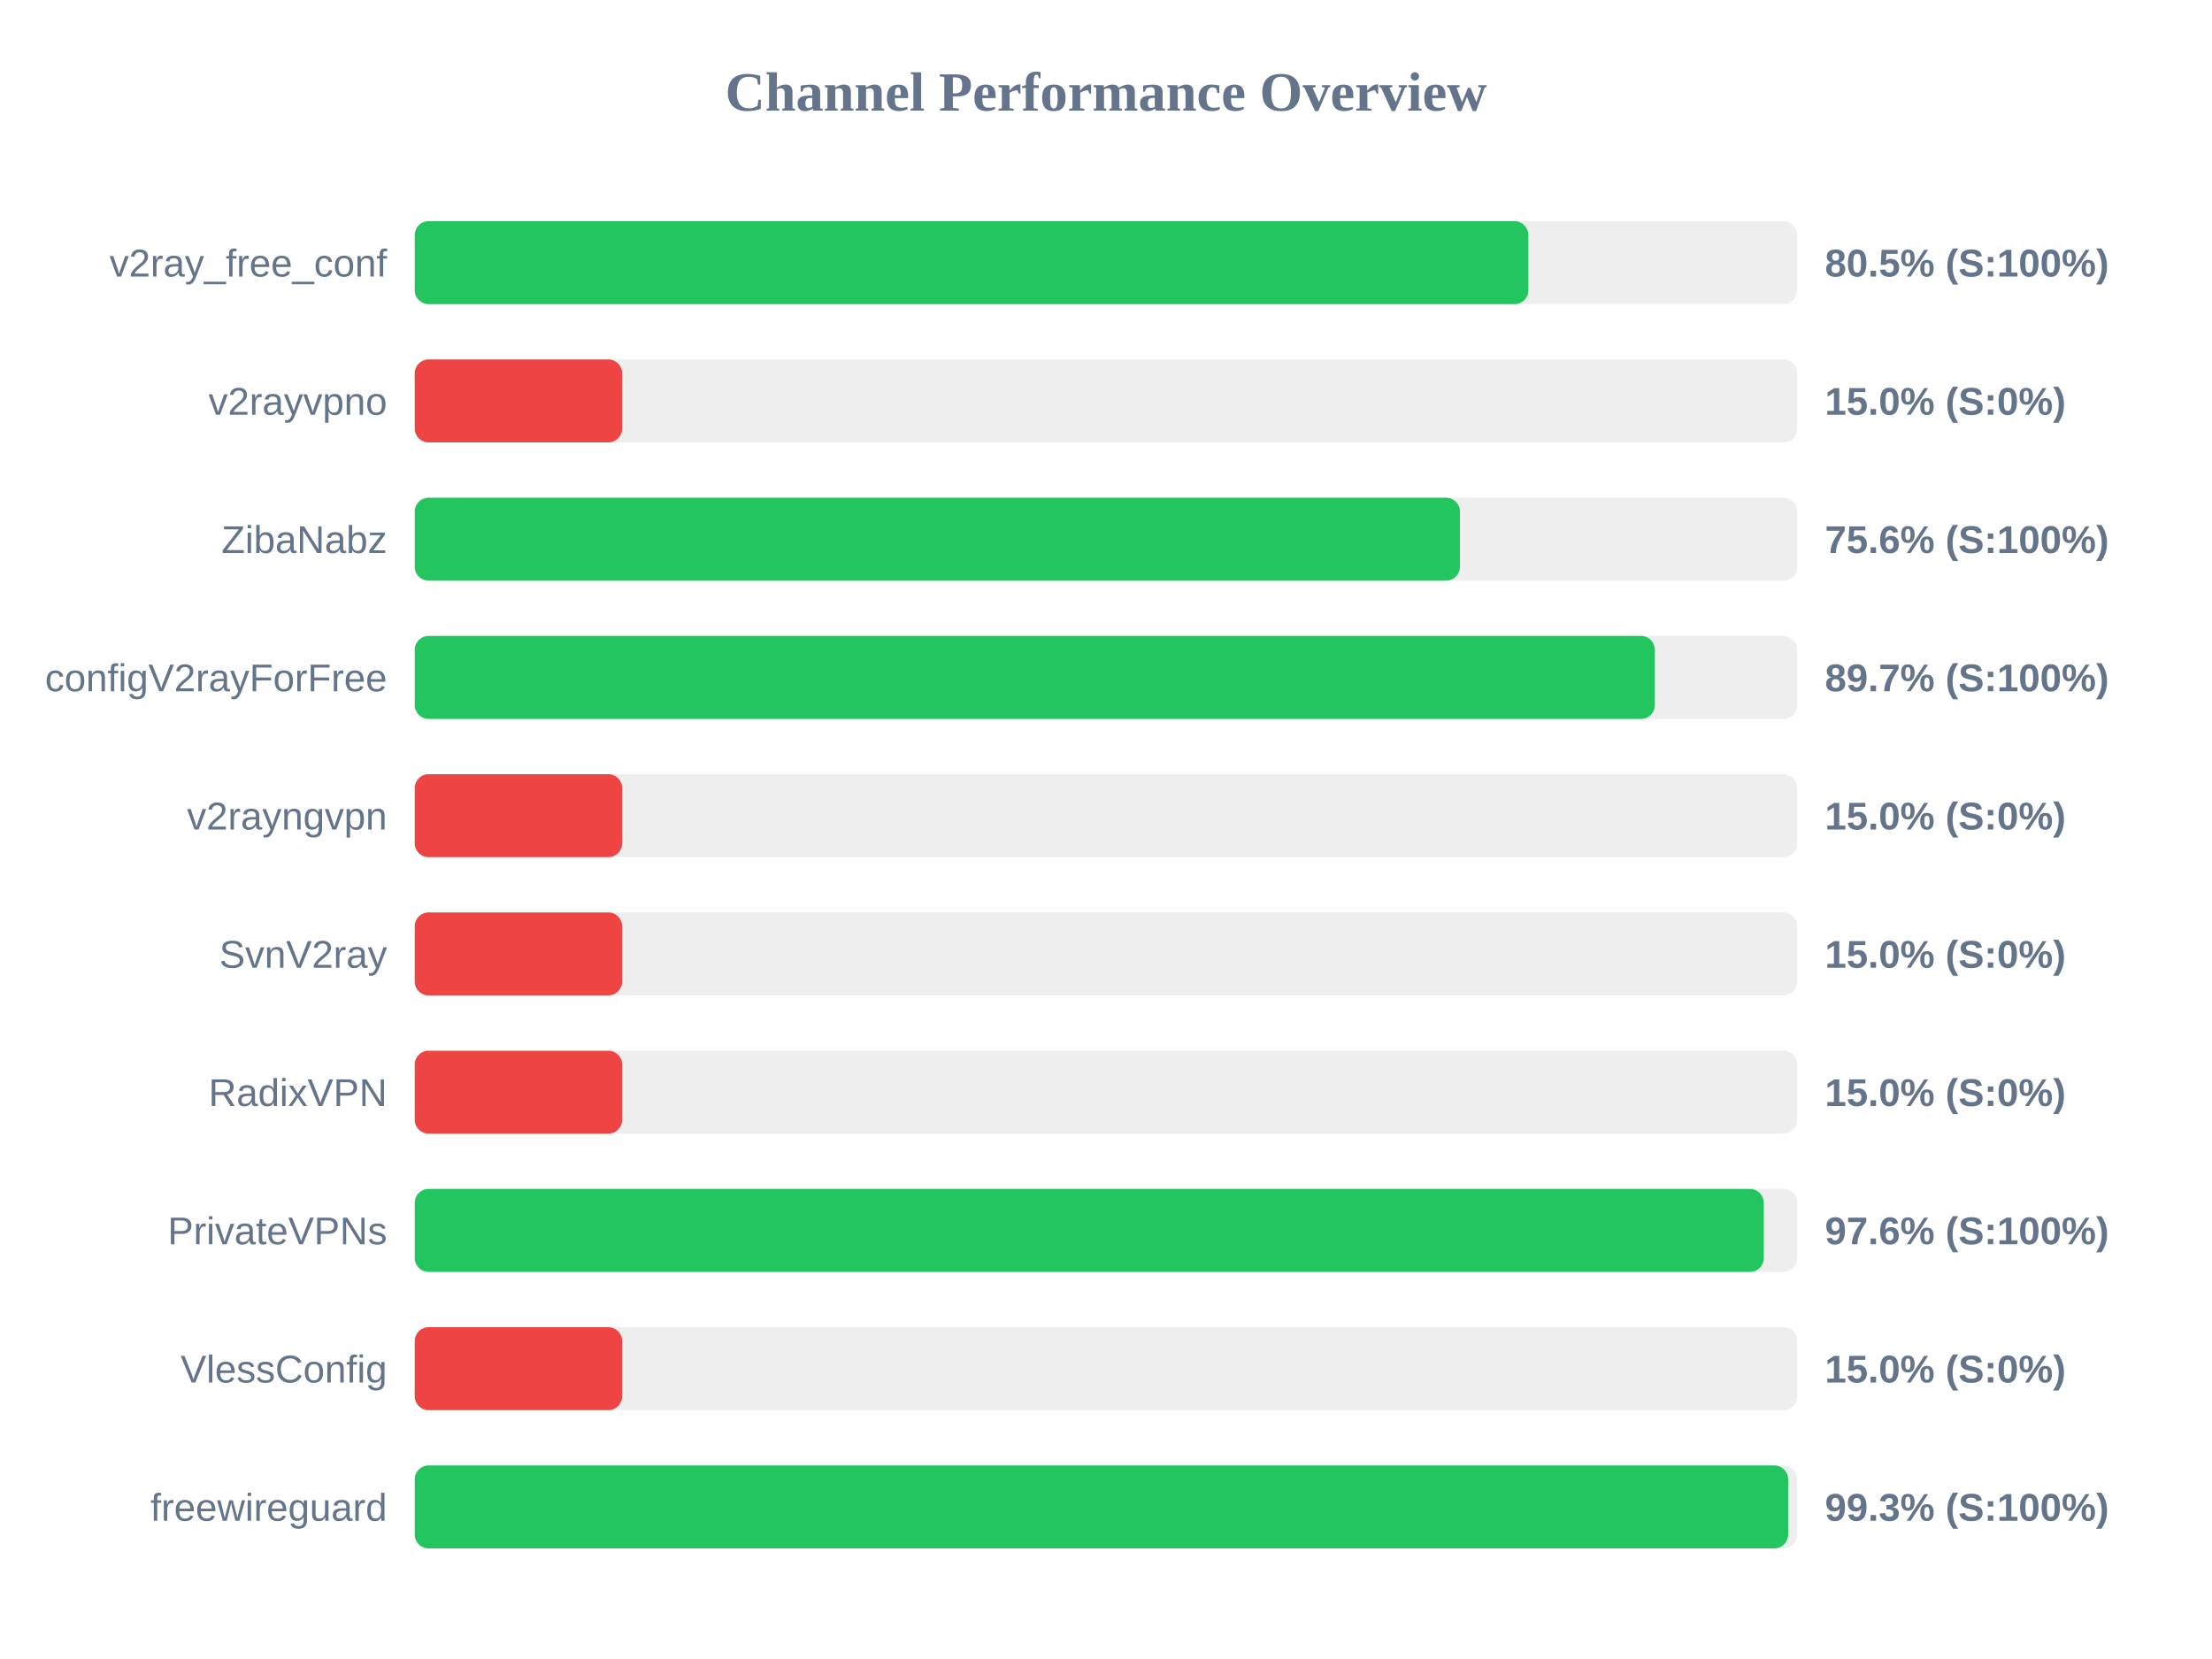
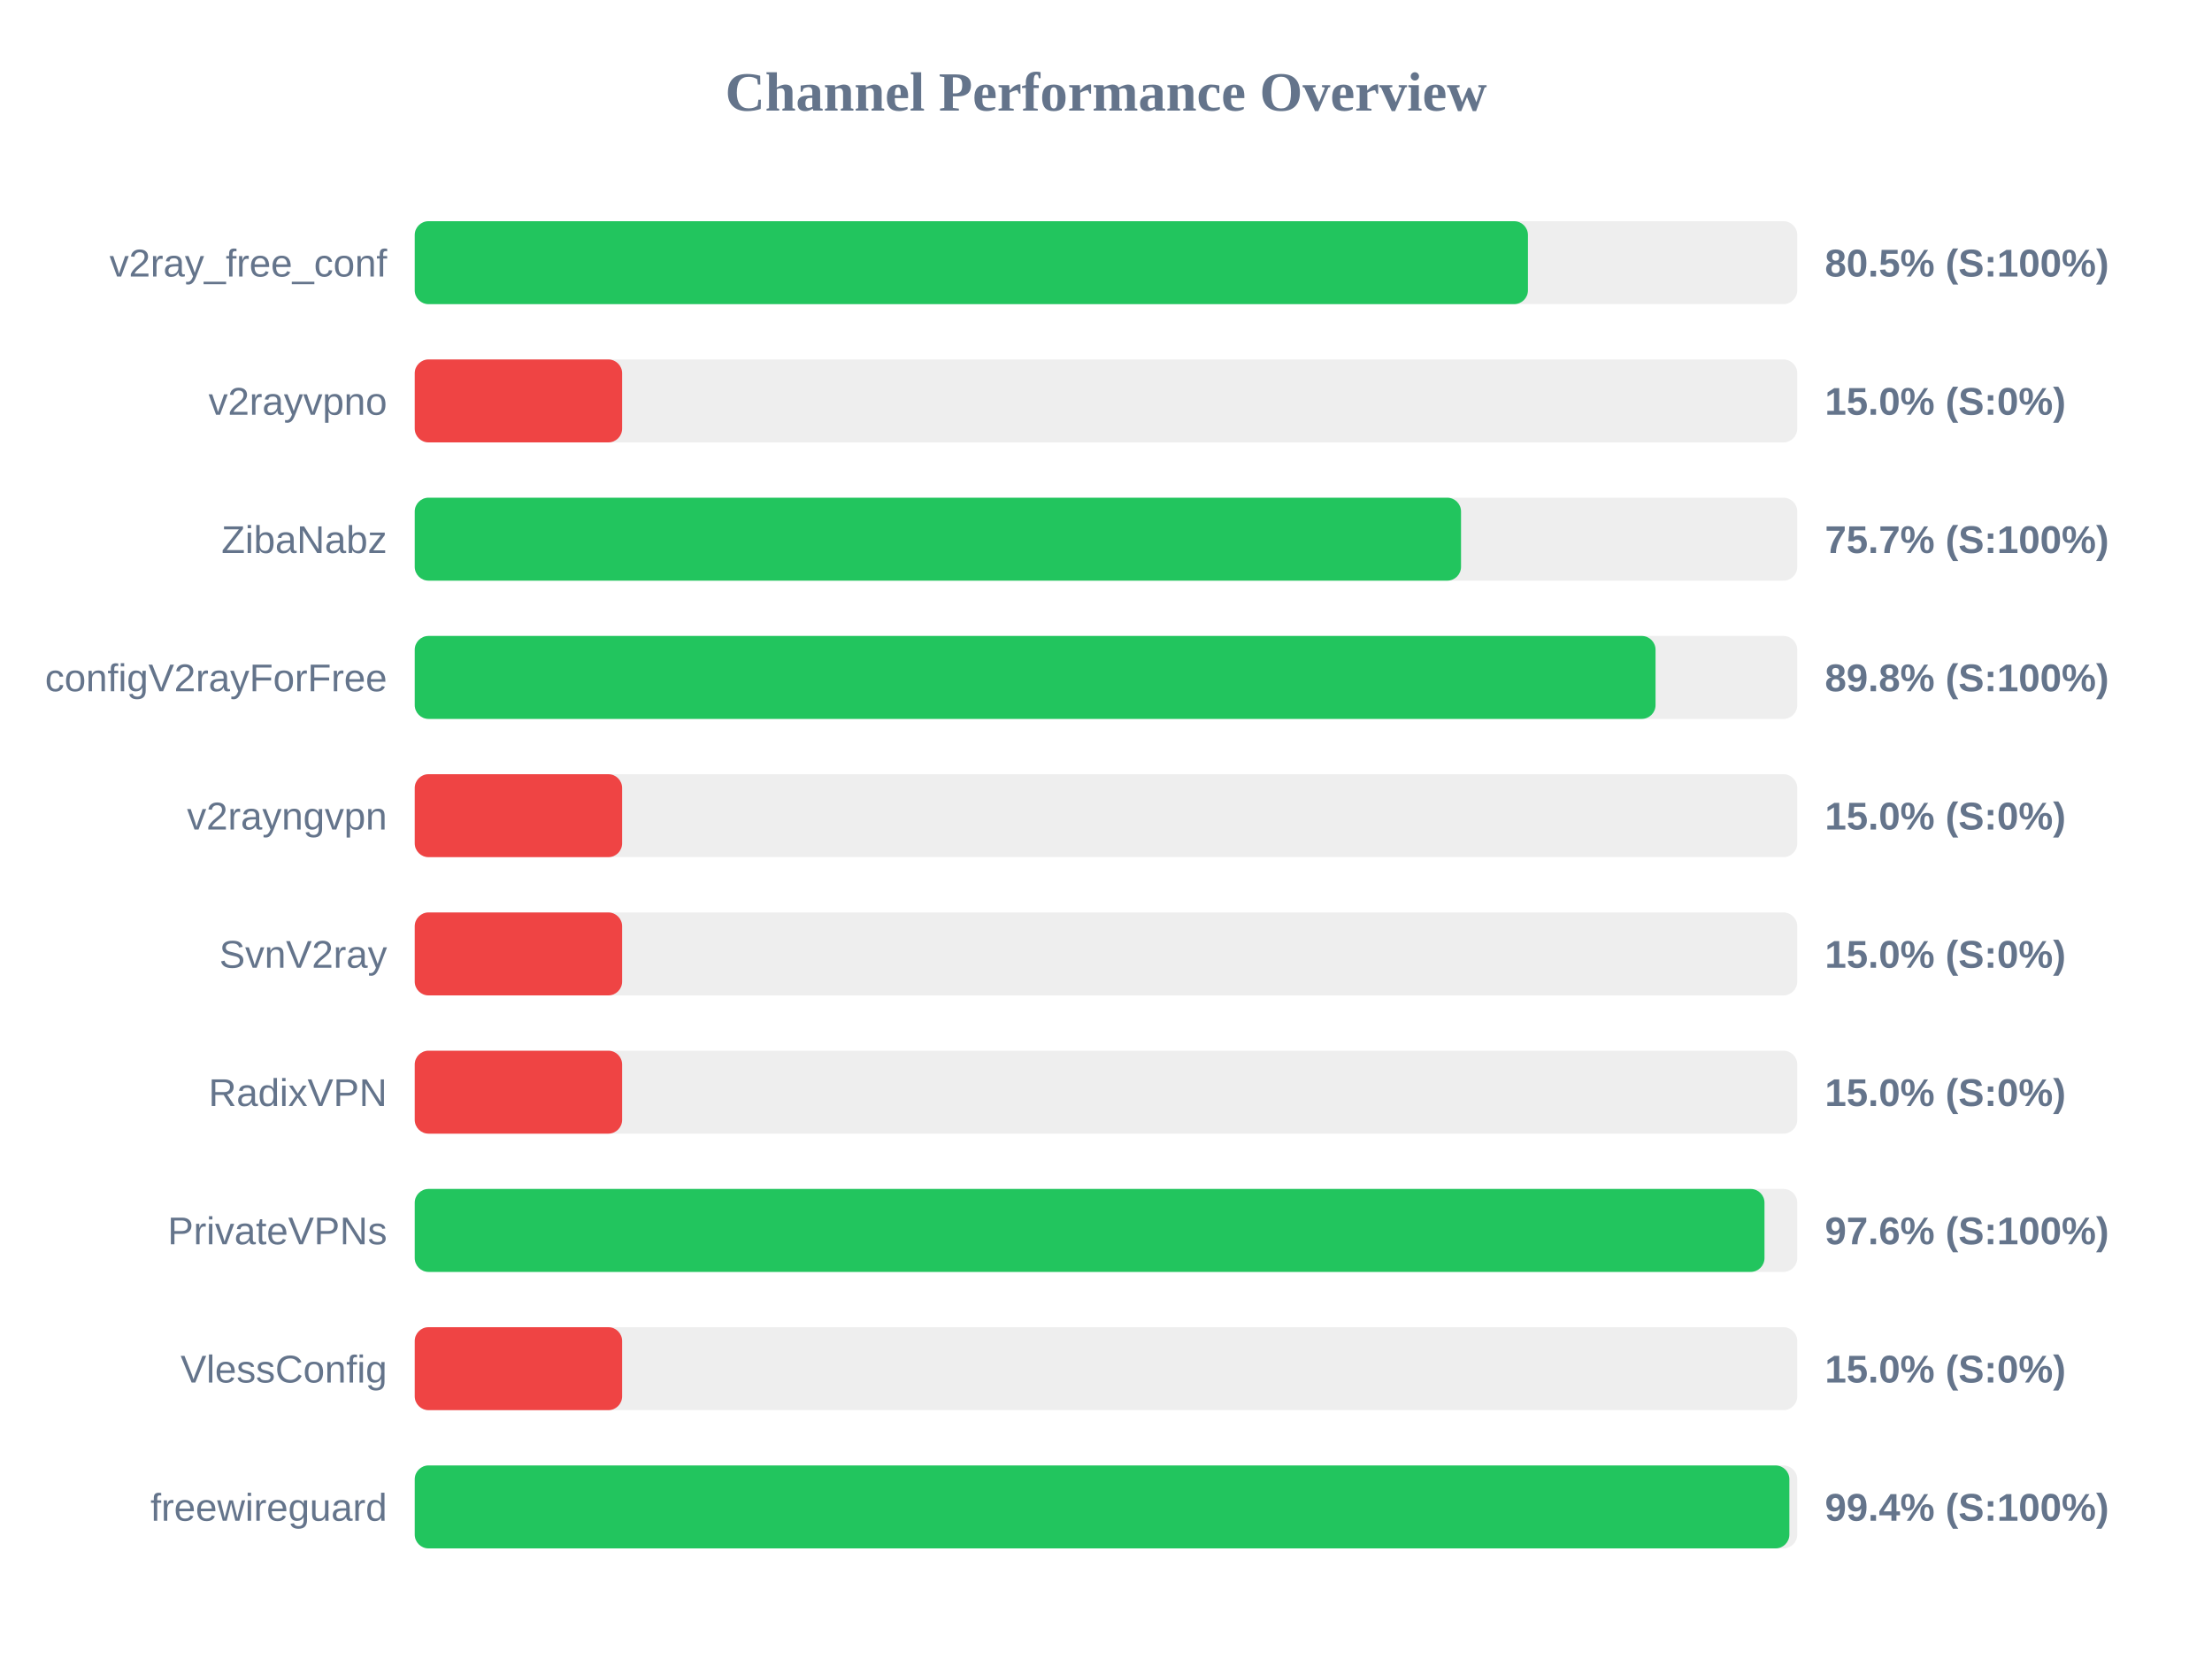
<svg xmlns="http://www.w3.org/2000/svg" width="800" height="600" version="1.1">
  <style>
        .row { font: 14px Arial; fill: #64748b; }
        .score { font: bold 14px Arial; fill: #64748b; }
    </style>
  <text x="400" y="40" text-anchor="middle" font-size="20px" font-weight="bold" fill="#64748b">Channel Performance Overview</text>
  <rect x="150" y="80" width="500" height="30" fill="#eee" rx="5" />
-   <rect x="150" y="80" width="402.75" height="30" fill="#22c55e" rx="5" />
+   <rect x="150" y="80" width="402.6" height="30" fill="#22c55e" rx="5" />
  <text x="140" y="100" text-anchor="end" class="row">v2ray_free_conf</text>
  <text x="660" y="100" text-anchor="start" class="score">80.5% (S:100%)</text>
  <rect x="150" y="130" width="500" height="30" fill="#eee" rx="5" />
  <rect x="150" y="130" width="75.0" height="30" fill="#ef4444" rx="5" />
  <text x="140" y="150" text-anchor="end" class="row">v2rayvpno</text>
  <text x="660" y="150" text-anchor="start" class="score">15.0% (S:0%)</text>
  <rect x="150" y="180" width="500" height="30" fill="#eee" rx="5" />
-   <rect x="150" y="180" width="378.0" height="30" fill="#22c55e" rx="5" />
+   <rect x="150" y="180" width="378.4" height="30" fill="#22c55e" rx="5" />
  <text x="140" y="200" text-anchor="end" class="row">ZibaNabz</text>
-   <text x="660" y="200" text-anchor="start" class="score">75.6% (S:100%)</text>
+   <text x="660" y="200" text-anchor="start" class="score">75.7% (S:100%)</text>
  <rect x="150" y="230" width="500" height="30" fill="#eee" rx="5" />
-   <rect x="150" y="230" width="448.5" height="30" fill="#22c55e" rx="5" />
+   <rect x="150" y="230" width="448.75" height="30" fill="#22c55e" rx="5" />
  <text x="140" y="250" text-anchor="end" class="row">configV2rayForFree</text>
-   <text x="660" y="250" text-anchor="start" class="score">89.7% (S:100%)</text>
+   <text x="660" y="250" text-anchor="start" class="score">89.8% (S:100%)</text>
  <rect x="150" y="280" width="500" height="30" fill="#eee" rx="5" />
  <rect x="150" y="280" width="75.0" height="30" fill="#ef4444" rx="5" />
  <text x="140" y="300" text-anchor="end" class="row">v2rayngvpn</text>
  <text x="660" y="300" text-anchor="start" class="score">15.0% (S:0%)</text>
  <rect x="150" y="330" width="500" height="30" fill="#eee" rx="5" />
  <rect x="150" y="330" width="75.0" height="30" fill="#ef4444" rx="5" />
  <text x="140" y="350" text-anchor="end" class="row">SvnV2ray</text>
  <text x="660" y="350" text-anchor="start" class="score">15.0% (S:0%)</text>
  <rect x="150" y="380" width="500" height="30" fill="#eee" rx="5" />
  <rect x="150" y="380" width="75.0" height="30" fill="#ef4444" rx="5" />
  <text x="140" y="400" text-anchor="end" class="row">RadixVPN</text>
  <text x="660" y="400" text-anchor="start" class="score">15.0% (S:0%)</text>
  <rect x="150" y="430" width="500" height="30" fill="#eee" rx="5" />
-   <rect x="150" y="430" width="487.9" height="30" fill="#22c55e" rx="5" />
+   <rect x="150" y="430" width="488.15" height="30" fill="#22c55e" rx="5" />
  <text x="140" y="450" text-anchor="end" class="row">PrivateVPNs</text>
  <text x="660" y="450" text-anchor="start" class="score">97.6% (S:100%)</text>
  <rect x="150" y="480" width="500" height="30" fill="#eee" rx="5" />
  <rect x="150" y="480" width="75.0" height="30" fill="#ef4444" rx="5" />
  <text x="140" y="500" text-anchor="end" class="row">VlessConfig</text>
  <text x="660" y="500" text-anchor="start" class="score">15.0% (S:0%)</text>
  <rect x="150" y="530" width="500" height="30" fill="#eee" rx="5" />
-   <rect x="150" y="530" width="496.7" height="30" fill="#22c55e" rx="5" />
+   <rect x="150" y="530" width="497.15" height="30" fill="#22c55e" rx="5" />
  <text x="140" y="550" text-anchor="end" class="row">freewireguard</text>
-   <text x="660" y="550" text-anchor="start" class="score">99.3% (S:100%)</text>
+   <text x="660" y="550" text-anchor="start" class="score">99.4% (S:100%)</text>
</svg>
